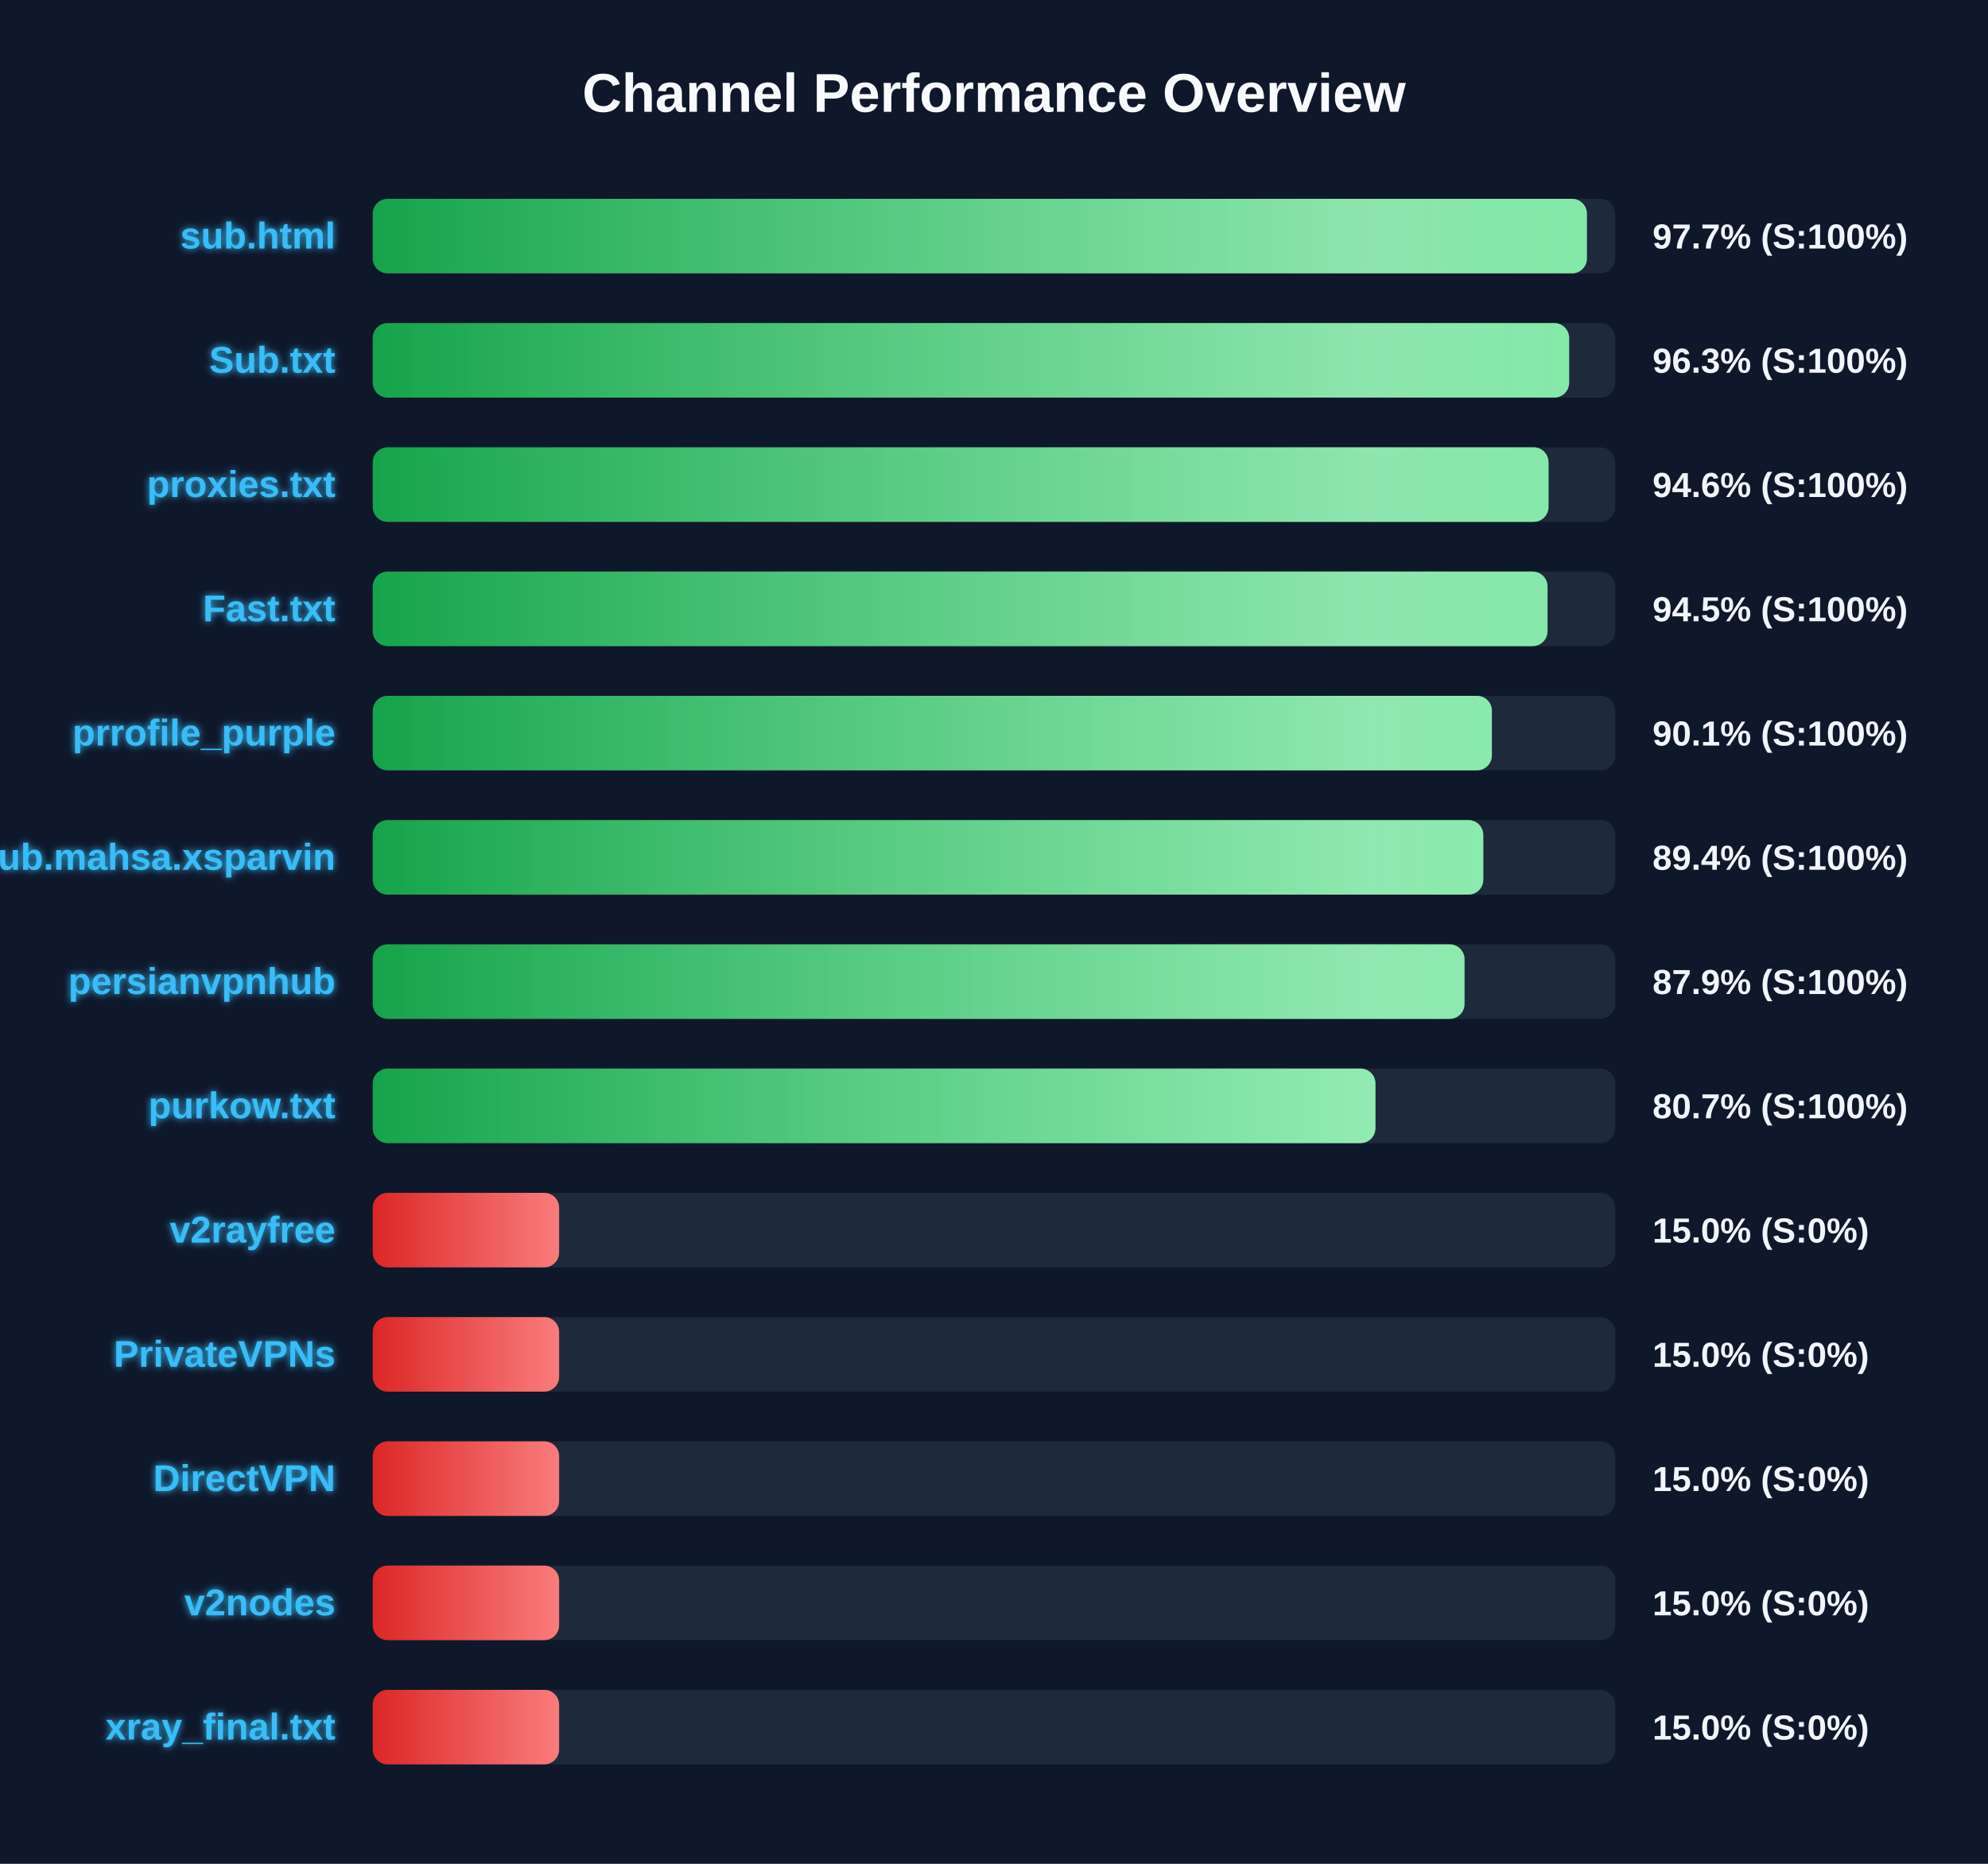
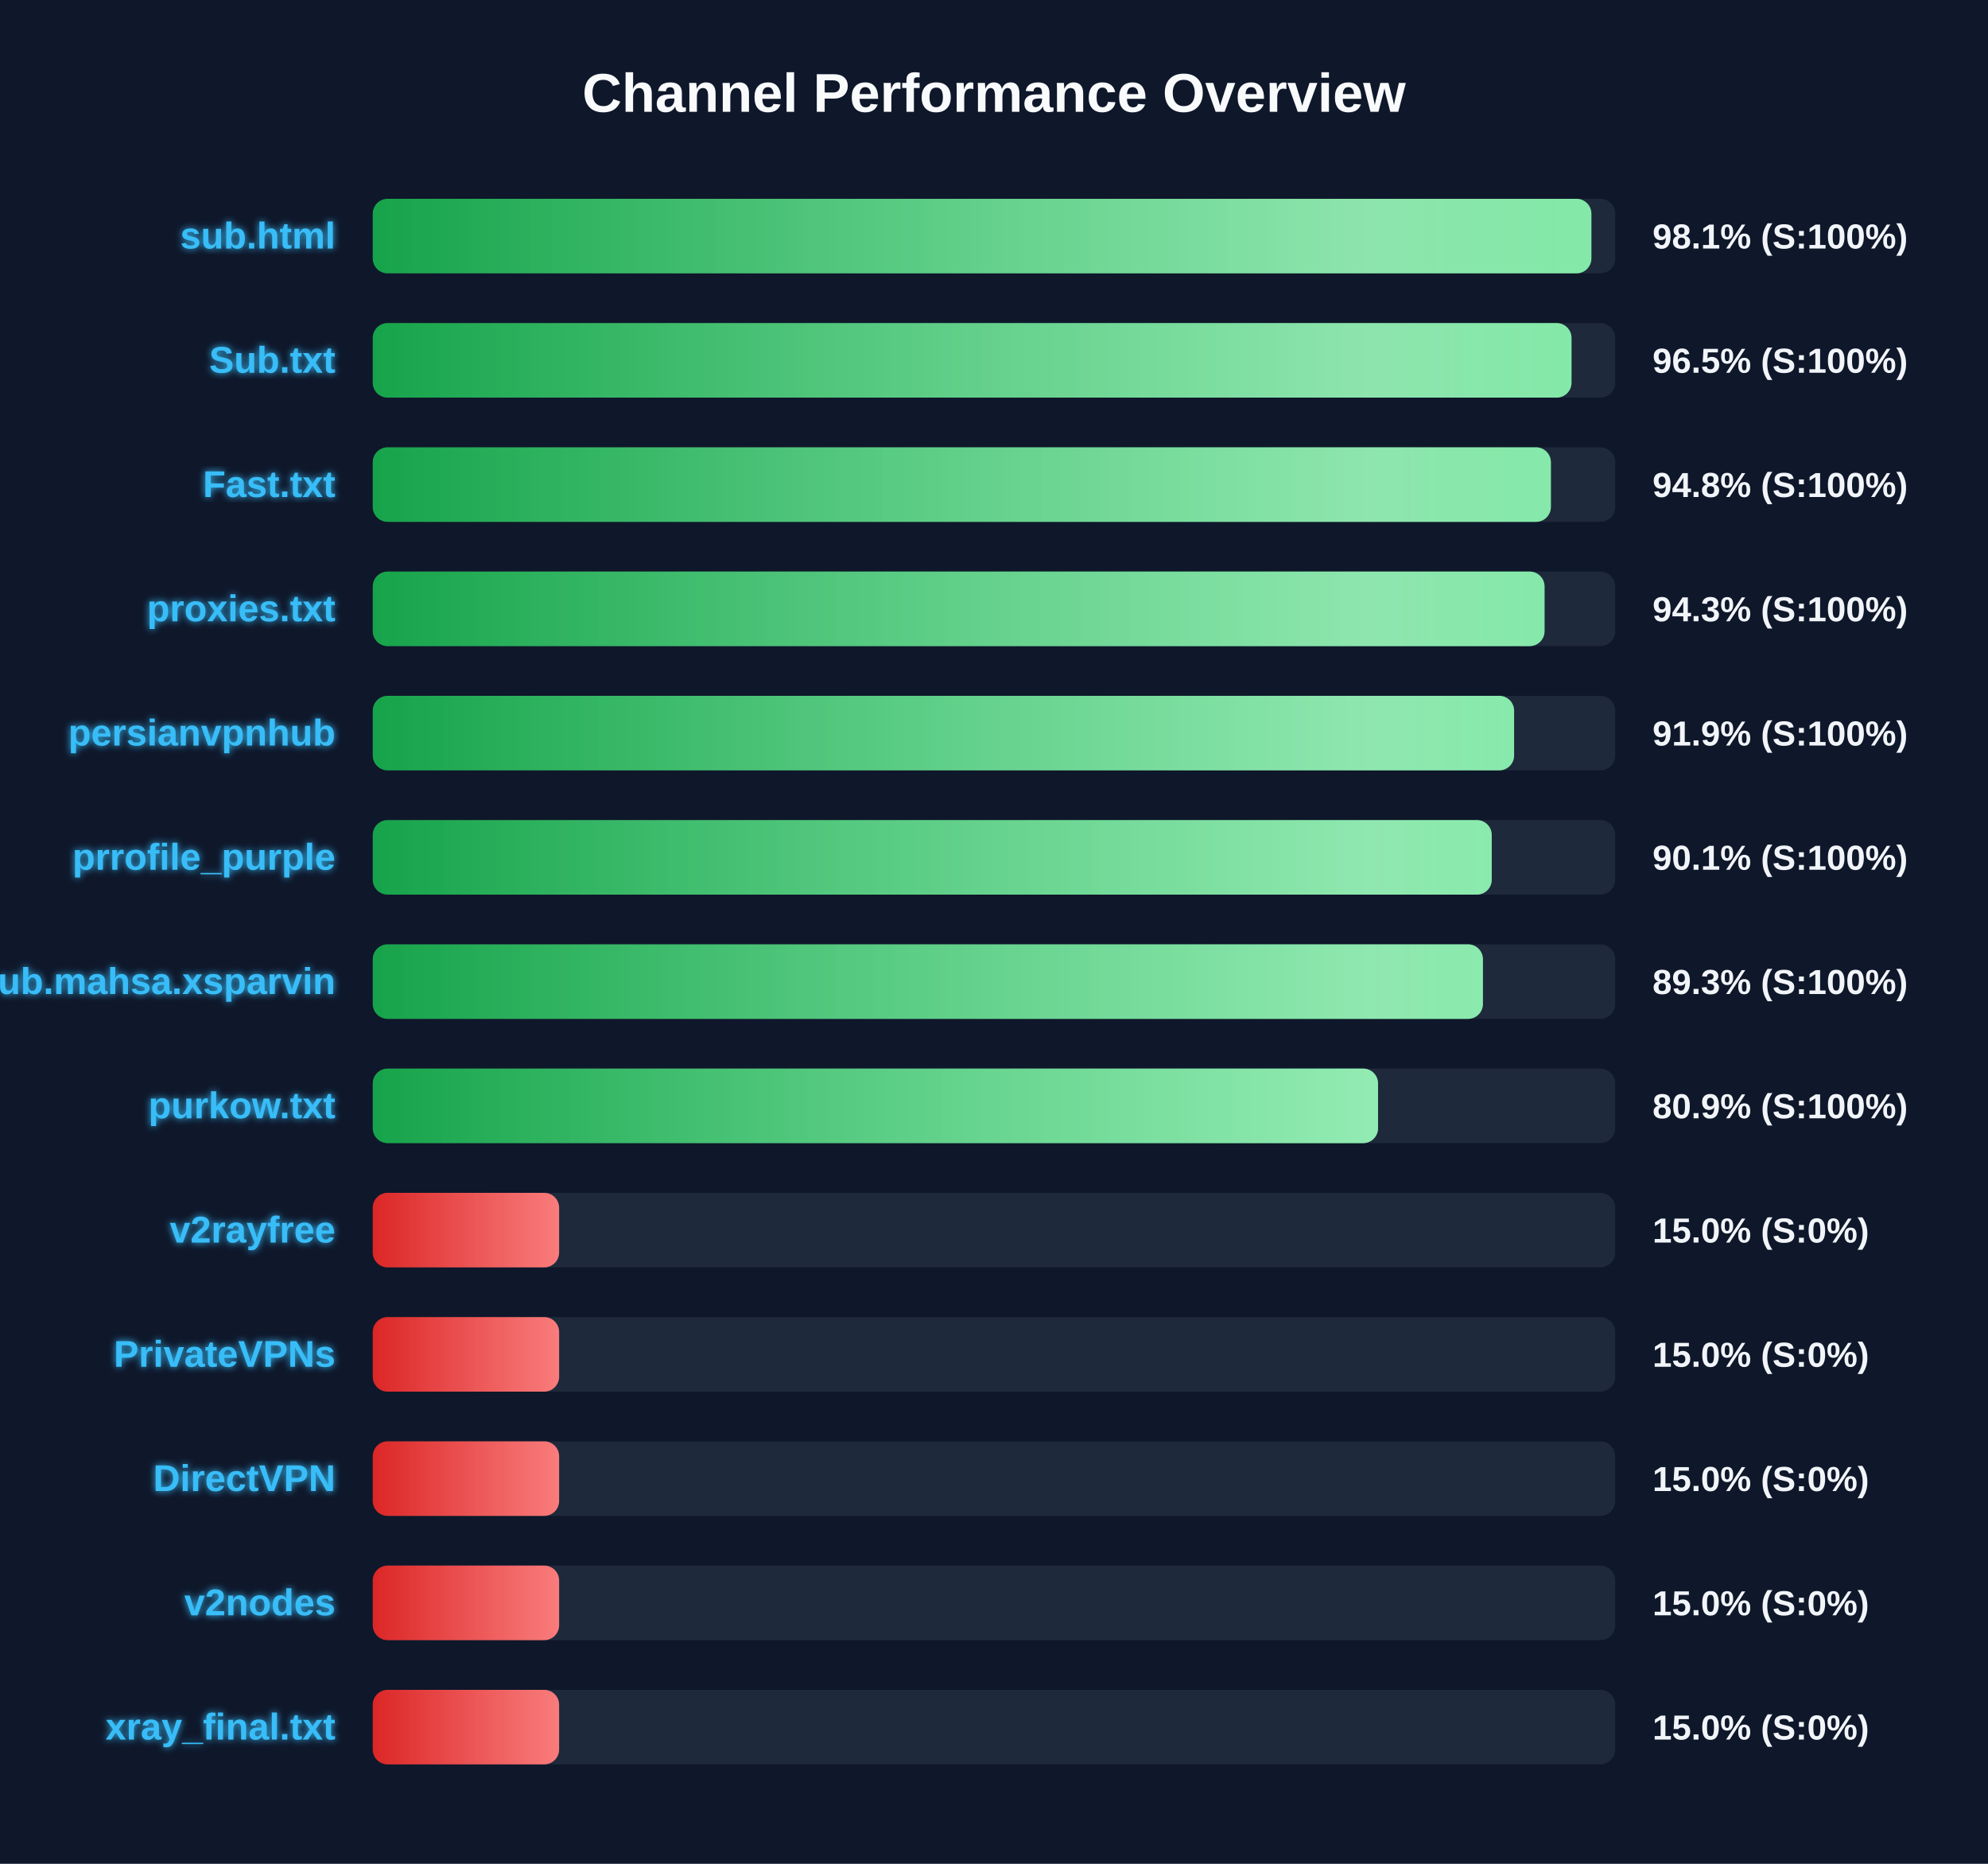
<svg xmlns="http://www.w3.org/2000/svg" width="800" height="750" version="1.1">
  <defs>
    <linearGradient id="grad-green" x1="0%" y1="0%" x2="100%" y2="0%">
      <stop offset="0%" stop-color="#16a34a" />
      <stop offset="100%" stop-color="#4ade80" />
    </linearGradient>
    <linearGradient id="grad-yellow" x1="0%" y1="0%" x2="100%" y2="0%">
      <stop offset="0%" stop-color="#ca8a04" />
      <stop offset="100%" stop-color="#fde047" />
    </linearGradient>
    <linearGradient id="grad-red" x1="0%" y1="0%" x2="100%" y2="0%">
      <stop offset="0%" stop-color="#dc2626" />
      <stop offset="100%" stop-color="#f87171" />
    </linearGradient>
    <linearGradient id="shimmer" x1="0%" y1="0%" x2="100%" y2="0%">
      <stop offset="0%" stop-color="rgba(255,255,255,0)" />
      <stop offset="50%" stop-color="rgba(255,255,255,0.4)" />
      <stop offset="100%" stop-color="rgba(255,255,255,0)" />
    </linearGradient>
    <filter id="glow" x="-20%" y="-20%" width="140%" height="140%">
      <feGaussianBlur stdDeviation="1.5" result="blur" />
      <feComposite in="SourceGraphic" in2="blur" operator="over" />
    </filter>
  </defs>
  <style>
        .bg-rect { fill: #0f172a; }
        .title { font: bold 22px 'Segoe UI', Arial, sans-serif; fill: #f8fafc; }
        .row { font: bold 15px 'Segoe UI', Arial, sans-serif; fill: #38bdf8; filter: url(#glow); }
        .score { font: bold 14px 'Segoe UI', Arial, sans-serif; fill: #f1f5f9; }
        @keyframes shimmer-anim {
            0% { transform: translateX(-100%); }
            100% { transform: translateX(200%); }
        }
        .shimmer-rect {
            animation: shimmer-anim 2.5s infinite linear;
        }
    </style>
  <rect width="100%" height="100%" class="bg-rect" />
  <text x="400" y="45" text-anchor="middle" class="title">Channel Performance Overview</text>
  <rect x="150" y="80" width="500" height="30" fill="#1e293b" rx="6" />
  <clipPath id="clip-0">
-     <rect x="150" y="80" width="488.6" height="30" rx="6" />
+     <rect x="150" y="80" width="490.4" height="30" rx="6" />
  </clipPath>
-   <rect x="150" y="80" width="488.6" height="30" fill="url(#grad-green)" rx="6" />
+   <rect x="150" y="80" width="490.4" height="30" fill="url(#grad-green)" rx="6" />
  <g clip-path="url(#clip-0)">
    <rect x="150" y="80" width="100%" height="30" fill="url(#shimmer)" class="shimmer-rect" />
  </g>
  <text x="135" y="100" text-anchor="end" class="row">sub.html</text>
-   <text x="665" y="100" text-anchor="start" class="score">97.7% (S:100%)</text>
+   <text x="665" y="100" text-anchor="start" class="score">98.1% (S:100%)</text>
  <rect x="150" y="130" width="500" height="30" fill="#1e293b" rx="6" />
  <clipPath id="clip-1">
-     <rect x="150" y="130" width="481.45" height="30" rx="6" />
+     <rect x="150" y="130" width="482.4" height="30" rx="6" />
  </clipPath>
-   <rect x="150" y="130" width="481.45" height="30" fill="url(#grad-green)" rx="6" />
+   <rect x="150" y="130" width="482.4" height="30" fill="url(#grad-green)" rx="6" />
  <g clip-path="url(#clip-1)">
    <rect x="150" y="130" width="100%" height="30" fill="url(#shimmer)" class="shimmer-rect" />
  </g>
  <text x="135" y="150" text-anchor="end" class="row">Sub.txt</text>
-   <text x="665" y="150" text-anchor="start" class="score">96.3% (S:100%)</text>
+   <text x="665" y="150" text-anchor="start" class="score">96.5% (S:100%)</text>
  <rect x="150" y="180" width="500" height="30" fill="#1e293b" rx="6" />
  <clipPath id="clip-2">
-     <rect x="150" y="180" width="473.15" height="30" rx="6" />
+     <rect x="150" y="180" width="474.1" height="30" rx="6" />
  </clipPath>
-   <rect x="150" y="180" width="473.15" height="30" fill="url(#grad-green)" rx="6" />
+   <rect x="150" y="180" width="474.1" height="30" fill="url(#grad-green)" rx="6" />
  <g clip-path="url(#clip-2)">
    <rect x="150" y="180" width="100%" height="30" fill="url(#shimmer)" class="shimmer-rect" />
  </g>
-   <text x="135" y="200" text-anchor="end" class="row">proxies.txt</text>
-   <text x="665" y="200" text-anchor="start" class="score">94.6% (S:100%)</text>
+   <text x="135" y="200" text-anchor="end" class="row">Fast.txt</text>
+   <text x="665" y="200" text-anchor="start" class="score">94.8% (S:100%)</text>
  <rect x="150" y="230" width="500" height="30" fill="#1e293b" rx="6" />
  <clipPath id="clip-3">
-     <rect x="150" y="230" width="472.75" height="30" rx="6" />
+     <rect x="150" y="230" width="471.55" height="30" rx="6" />
  </clipPath>
-   <rect x="150" y="230" width="472.75" height="30" fill="url(#grad-green)" rx="6" />
+   <rect x="150" y="230" width="471.55" height="30" fill="url(#grad-green)" rx="6" />
  <g clip-path="url(#clip-3)">
    <rect x="150" y="230" width="100%" height="30" fill="url(#shimmer)" class="shimmer-rect" />
  </g>
-   <text x="135" y="250" text-anchor="end" class="row">Fast.txt</text>
-   <text x="665" y="250" text-anchor="start" class="score">94.5% (S:100%)</text>
+   <text x="135" y="250" text-anchor="end" class="row">proxies.txt</text>
+   <text x="665" y="250" text-anchor="start" class="score">94.3% (S:100%)</text>
  <rect x="150" y="280" width="500" height="30" fill="#1e293b" rx="6" />
  <clipPath id="clip-4">
-     <rect x="150" y="280" width="450.35" height="30" rx="6" />
+     <rect x="150" y="280" width="459.3" height="30" rx="6" />
  </clipPath>
-   <rect x="150" y="280" width="450.35" height="30" fill="url(#grad-green)" rx="6" />
+   <rect x="150" y="280" width="459.3" height="30" fill="url(#grad-green)" rx="6" />
  <g clip-path="url(#clip-4)">
    <rect x="150" y="280" width="100%" height="30" fill="url(#shimmer)" class="shimmer-rect" />
  </g>
-   <text x="135" y="300" text-anchor="end" class="row">prrofile_purple</text>
-   <text x="665" y="300" text-anchor="start" class="score">90.1% (S:100%)</text>
+   <text x="135" y="300" text-anchor="end" class="row">persianvpnhub</text>
+   <text x="665" y="300" text-anchor="start" class="score">91.9% (S:100%)</text>
  <rect x="150" y="330" width="500" height="30" fill="#1e293b" rx="6" />
  <clipPath id="clip-5">
-     <rect x="150" y="330" width="446.9" height="30" rx="6" />
+     <rect x="150" y="330" width="450.3" height="30" rx="6" />
  </clipPath>
-   <rect x="150" y="330" width="446.9" height="30" fill="url(#grad-green)" rx="6" />
+   <rect x="150" y="330" width="450.3" height="30" fill="url(#grad-green)" rx="6" />
  <g clip-path="url(#clip-5)">
    <rect x="150" y="330" width="100%" height="30" fill="url(#shimmer)" class="shimmer-rect" />
  </g>
-   <text x="135" y="350" text-anchor="end" class="row">Sub.mahsa.xsparvin</text>
-   <text x="665" y="350" text-anchor="start" class="score">89.4% (S:100%)</text>
+   <text x="135" y="350" text-anchor="end" class="row">prrofile_purple</text>
+   <text x="665" y="350" text-anchor="start" class="score">90.1% (S:100%)</text>
  <rect x="150" y="380" width="500" height="30" fill="#1e293b" rx="6" />
  <clipPath id="clip-6">
-     <rect x="150" y="380" width="439.35" height="30" rx="6" />
+     <rect x="150" y="380" width="446.75" height="30" rx="6" />
  </clipPath>
-   <rect x="150" y="380" width="439.35" height="30" fill="url(#grad-green)" rx="6" />
+   <rect x="150" y="380" width="446.75" height="30" fill="url(#grad-green)" rx="6" />
  <g clip-path="url(#clip-6)">
    <rect x="150" y="380" width="100%" height="30" fill="url(#shimmer)" class="shimmer-rect" />
  </g>
-   <text x="135" y="400" text-anchor="end" class="row">persianvpnhub</text>
-   <text x="665" y="400" text-anchor="start" class="score">87.9% (S:100%)</text>
+   <text x="135" y="400" text-anchor="end" class="row">Sub.mahsa.xsparvin</text>
+   <text x="665" y="400" text-anchor="start" class="score">89.3% (S:100%)</text>
  <rect x="150" y="430" width="500" height="30" fill="#1e293b" rx="6" />
  <clipPath id="clip-7">
-     <rect x="150" y="430" width="403.5" height="30" rx="6" />
+     <rect x="150" y="430" width="404.55" height="30" rx="6" />
  </clipPath>
-   <rect x="150" y="430" width="403.5" height="30" fill="url(#grad-green)" rx="6" />
+   <rect x="150" y="430" width="404.55" height="30" fill="url(#grad-green)" rx="6" />
  <g clip-path="url(#clip-7)">
    <rect x="150" y="430" width="100%" height="30" fill="url(#shimmer)" class="shimmer-rect" />
  </g>
  <text x="135" y="450" text-anchor="end" class="row">purkow.txt</text>
-   <text x="665" y="450" text-anchor="start" class="score">80.7% (S:100%)</text>
+   <text x="665" y="450" text-anchor="start" class="score">80.9% (S:100%)</text>
  <rect x="150" y="480" width="500" height="30" fill="#1e293b" rx="6" />
  <clipPath id="clip-8">
    <rect x="150" y="480" width="75.0" height="30" rx="6" />
  </clipPath>
  <rect x="150" y="480" width="75.0" height="30" fill="url(#grad-red)" rx="6" />
  <g clip-path="url(#clip-8)">
    <rect x="150" y="480" width="100%" height="30" fill="url(#shimmer)" class="shimmer-rect" />
  </g>
  <text x="135" y="500" text-anchor="end" class="row">v2rayfree</text>
  <text x="665" y="500" text-anchor="start" class="score">15.0% (S:0%)</text>
  <rect x="150" y="530" width="500" height="30" fill="#1e293b" rx="6" />
  <clipPath id="clip-9">
    <rect x="150" y="530" width="75.0" height="30" rx="6" />
  </clipPath>
  <rect x="150" y="530" width="75.0" height="30" fill="url(#grad-red)" rx="6" />
  <g clip-path="url(#clip-9)">
    <rect x="150" y="530" width="100%" height="30" fill="url(#shimmer)" class="shimmer-rect" />
  </g>
  <text x="135" y="550" text-anchor="end" class="row">PrivateVPNs</text>
  <text x="665" y="550" text-anchor="start" class="score">15.0% (S:0%)</text>
  <rect x="150" y="580" width="500" height="30" fill="#1e293b" rx="6" />
  <clipPath id="clip-10">
    <rect x="150" y="580" width="75.0" height="30" rx="6" />
  </clipPath>
  <rect x="150" y="580" width="75.0" height="30" fill="url(#grad-red)" rx="6" />
  <g clip-path="url(#clip-10)">
    <rect x="150" y="580" width="100%" height="30" fill="url(#shimmer)" class="shimmer-rect" />
  </g>
  <text x="135" y="600" text-anchor="end" class="row">DirectVPN</text>
  <text x="665" y="600" text-anchor="start" class="score">15.0% (S:0%)</text>
  <rect x="150" y="630" width="500" height="30" fill="#1e293b" rx="6" />
  <clipPath id="clip-11">
    <rect x="150" y="630" width="75.0" height="30" rx="6" />
  </clipPath>
  <rect x="150" y="630" width="75.0" height="30" fill="url(#grad-red)" rx="6" />
  <g clip-path="url(#clip-11)">
    <rect x="150" y="630" width="100%" height="30" fill="url(#shimmer)" class="shimmer-rect" />
  </g>
  <text x="135" y="650" text-anchor="end" class="row">v2nodes</text>
  <text x="665" y="650" text-anchor="start" class="score">15.0% (S:0%)</text>
  <rect x="150" y="680" width="500" height="30" fill="#1e293b" rx="6" />
  <clipPath id="clip-12">
    <rect x="150" y="680" width="75.0" height="30" rx="6" />
  </clipPath>
  <rect x="150" y="680" width="75.0" height="30" fill="url(#grad-red)" rx="6" />
  <g clip-path="url(#clip-12)">
    <rect x="150" y="680" width="100%" height="30" fill="url(#shimmer)" class="shimmer-rect" />
  </g>
  <text x="135" y="700" text-anchor="end" class="row">xray_final.txt</text>
  <text x="665" y="700" text-anchor="start" class="score">15.0% (S:0%)</text>
</svg>
